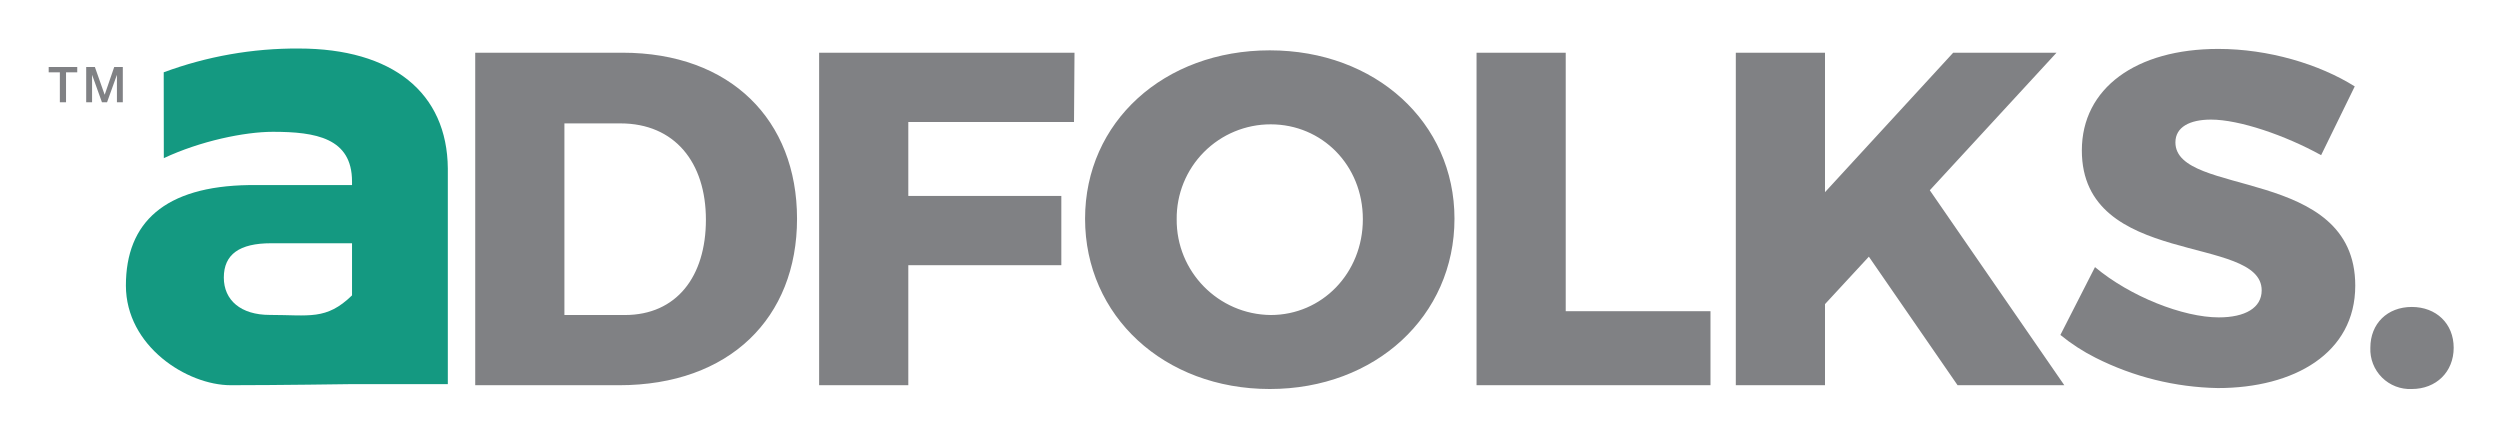
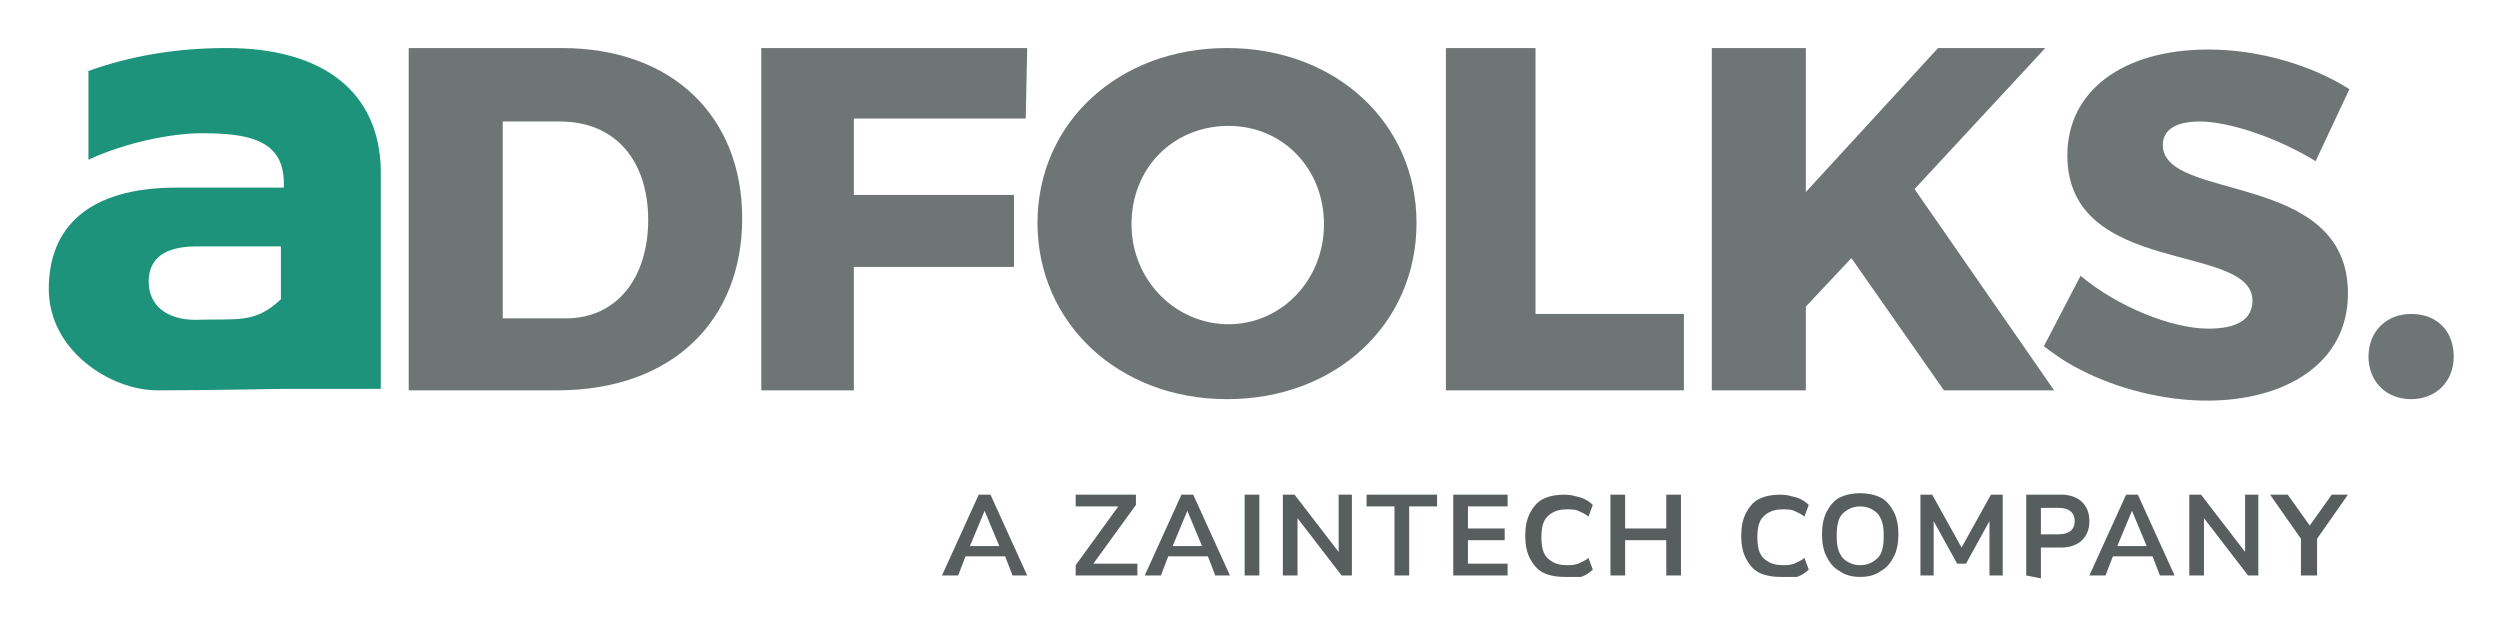
- <svg xmlns="http://www.w3.org/2000/svg" role="img" viewBox="-6.73 -2.73 609.96 106.46">
+ <svg xmlns="http://www.w3.org/2000/svg" role="img" viewBox="27.48 44.73 170.17 42.55">
  <defs>
-     <style>.cls-1{fill:#808184;fill-rule:evenodd}</style>
+     <clipPath id="a">
+       <path d="M0 0h225.3v132H0z" transform="matrix(1 0 0 -1 0 132)" />
+     </clipPath>
  </defs>
-   <path d="M165.5 50.869c0-14.004-7.65-23.492-20.848-23.492h-13.674V74.13h14.743c12.606 0 19.78-9.376 19.78-23.262zm22.234-.23c0 24.185-16.448 40.62-43.438 40.62h-35.08V10.13h35.91c26.399 0 42.608 16.434 42.608 40.508zm67.698-40.508l-.12 16.898h-40.43V45.08h37.336v16.897h-37.336v29.278h-21.759V10.131zm24.931 40.62a23.18 23.18 0 0 0 22.948 23.377c12.485 0 22.474-10.182 22.474-23.377 0-13.193-9.989-23.144-22.474-23.144a22.906 22.906 0 0 0-22.948 23.144zm67.776-.113c0 23.723-19.26 41.544-45.064 41.544S258.01 74.361 258.01 50.638c0-23.612 19.262-41.085 45.066-41.085s45.064 17.59 45.064 41.085zm27.143-40.507v63.073h35.319v18.051h-57.078V10.131zm95.605 81.124l-21.644-31.362-10.701 11.575v19.787H416.78V10.134h21.762v34.022l31.274-34.022h25.209L464.11 43.693l32.817 47.562z" class="cls-1" />
-   <path d="M532.717 26.45c-5.232 0-8.682 1.85-8.682 5.556 0 13.422 43.88 5.783 43.88 34.946 0 16.551-14.985 25-33.535 25a69.027 69.027 0 0 1-29.827-7.396 47.013 47.013 0 0 1-8.583-5.566l8.446-16.55c8.561 7.177 21.52 12.267 30.205 12.267 6.418 0 10.463-2.315 10.463-6.595 0-13.772-43.877-5.44-43.877-34.14 0-15.162 13.198-24.767 33.291-24.767 12.247 0 24.614 3.704 33.293 9.145l-8.204 16.779c-8.797-4.862-19.975-8.68-26.87-8.68zm59.213 55.663c0 5.904-4.279 10.07-10.226 10.07a9.67 9.67 0 0 1-10.106-10.07c0-5.901 4.162-9.951 10.106-9.951 5.947 0 10.225 4.05 10.225 9.951z" class="cls-1" />
-   <path fill="#149981" fill-rule="evenodd" d="M79.158 69.338V56.62H59.395c-7.677 0-11.516 2.692-11.516 8.368 0 5.526 4.144 9.118 11.208 9.118 9.64 0 13.784 1.353 20.071-4.768zm-45.942-54.43a93.39 93.39 0 0 1 32.932-5.8c22.873 0 36.232 10.758 36.385 29.286v52.594H79.157s-18.378.267-29.586.267c-10.688 0-25.584-9.533-25.584-24.325 0-15.389 9.464-24.202 30.033-24.504h25.137v-.892c0-10.61-8.864-12.105-19.302-12.105-6.909 0-17.712 2.242-26.616 6.426z" />
-   <path fill="#808184" d="M5.149 13.619h6.967v1.305H9.381v7.304H7.873v-7.304H5.149zm9.151 0h2.12l2.377 6.74h.024l2.314-6.74h2.098v8.61h-1.434v-6.644h-.024l-2.389 6.643h-1.24l-2.387-6.643h-.024v6.643h-1.436z" />
+   <g clip-path="url(#a)">
+     <path fill="#6f7575" d="M78 59.6c0 6.9-4.7 11.7-12.6 11.7H55.3V48h10.4C73.3 48 78 52.7 78 59.6m-6.4.1c0-4-2.2-6.7-6-6.7h-3.9v13.4H66c3.5 0 5.6-2.8 5.6-6.7M97.4 48l-.1 4.8H85.6V58h10.9v4.9H85.6v8.4h-6.3V48zm26.5 11.9c0 6.9-5.5 12-12.9 12s-12.9-5.2-12.9-12S103.6 48 111 48s12.9 5.1 12.9 11.9m-19.4.1c0 3.8 3 6.8 6.6 6.8 3.6 0 6.5-3 6.5-6.8s-2.8-6.7-6.5-6.7-6.6 2.8-6.6 6.7M132 48v18.1h10.1v5.2h-16.2V48zm27.8 23.3l-6.3-9-3.1 3.3v5.7H144V48h6.4v9.8l9-9.8h7.3l-8.9 9.6 9.5 13.7z" />
+     <path fill="#6f7575" d="M177.2 53c-1.5 0-2.5.5-2.5 1.6 0 3.9 12.6 1.7 12.6 10.1 0 4.8-4.3 7.3-9.6 7.3-2.9 0-6.1-.8-8.6-2.1-1-.5-1.7-1-2.5-1.6l2.5-4.8c2.5 2.1 6.2 3.6 8.7 3.6 1.9 0 3-.6 3-1.9 0-4-12.6-1.6-12.6-9.9 0-4.4 3.8-7.2 9.6-7.2 3.5 0 7.1 1.1 9.6 2.7l-2.3 4.9c-2.6-1.6-5.9-2.7-7.9-2.7m17.3 16c0 1.7-1.2 2.9-2.9 2.9s-2.9-1.2-2.9-2.9 1.2-2.9 2.9-2.9c1.8 0 2.9 1.2 2.9 2.9" />
+     <path fill="#1d937b" d="M33.4 49.6c3-1.1 6.2-1.6 9.5-1.6 6.6 0 10.4 3 10.5 8.3v14.9h-6.7s-5.3.1-8.5.1-7.4-2.7-7.4-6.9 2.7-6.9 8.7-6.9h7.3v-.3c0-3-2.5-3.4-5.6-3.4-2 0-5.1.6-7.7 1.8v-6zm13.2 15.5v-3.6h-5.7c-2.2 0-3.3.8-3.3 2.4 0 1.6 1.2 2.6 3.2 2.6 2.8-.1 4 .3 5.8-1.4" />
+     <path fill="#585d5d" d="M94.5 79.5l-1 2.4h2zm-2.9 4.4l2.5-5.5h.8l2.5 5.5h-1l-.5-1.3h-2.7l-.5 1.3zm9.1 0v-.7l2.9-4h-2.9v-.8h4.1v.7l-2.9 4h3v.8zm7.6-4.4l-1 2.4h2zm-2.9 4.4l2.5-5.5h.8l2.5 5.5h-1l-.5-1.3H107l-.5 1.3zm6.8 0h1v-5.5h-1zm2.6 0v-5.5h.8l3 3.9v-3.9h.9v5.5h-.7l-3-3.9v3.9zm7.6 0v-4.7h-1.9v-.8h4.8v.8h-1.9v4.7zm4 0v-5.5h3.7v.8h-2.7v1.5h2.5v.8h-2.5v1.6h2.7v.8zm7.6.1c-.6 0-1.1-.1-1.5-.3-.4-.2-.7-.6-.9-1-.2-.4-.3-.9-.3-1.5s.1-1.1.3-1.5c.2-.4.5-.8.9-1 .4-.2.9-.3 1.5-.3.4 0 .7.1 1.1.2.3.1.6.3.8.5l-.3.8c-.2-.2-.5-.3-.7-.4-.2-.1-.5-.1-.8-.1-.6 0-1 .2-1.3.5-.3.3-.4.8-.4 1.4 0 .6.1 1.1.4 1.4.3.3.7.5 1.3.5.3 0 .5 0 .8-.1.2-.1.5-.2.7-.4l.3.8c-.2.2-.5.4-.8.5zm3.1-.1v-5.5h1v2.3h2.8v-2.3h1v5.5h-1v-2.4h-2.8v2.4zm11.6.1c-.6 0-1.1-.1-1.5-.3-.4-.2-.7-.6-.9-1-.2-.4-.3-.9-.3-1.5s.1-1.1.3-1.5c.2-.4.5-.8.9-1 .4-.2.9-.3 1.5-.3.4 0 .7.1 1.1.2.3.1.6.3.8.5l-.3.8c-.2-.2-.5-.3-.7-.4-.2-.1-.5-.1-.8-.1-.6 0-1 .2-1.3.5-.3.3-.4.8-.4 1.4 0 .6.1 1.1.4 1.4.3.3.7.5 1.3.5.3 0 .5 0 .8-.1.2-.1.5-.2.7-.4l.3.8c-.2.2-.5.4-.8.5zm5.4-.8c.5 0 .9-.2 1.2-.5.3-.3.4-.8.4-1.5s-.1-1.1-.4-1.5c-.3-.3-.7-.5-1.2-.5s-.9.2-1.2.5c-.3.3-.4.8-.4 1.5s.1 1.1.4 1.5c.3.3.7.5 1.2.5m0 .8c-.5 0-1-.1-1.4-.4-.4-.2-.7-.6-.9-1-.2-.4-.3-.9-.3-1.5s.1-1.1.3-1.5c.2-.4.5-.8.9-1 .4-.2.9-.3 1.4-.3.5 0 1 .1 1.4.3.4.2.7.6.9 1 .2.4.3.9.3 1.5s-.1 1.1-.3 1.5c-.2.4-.5.8-.9 1-.4.3-.9.4-1.4.4m4.1-.1v-5.5h.8l2 3.6 2-3.6h.8v5.5h-.9v-3.7l-1.6 2.9h-.6l-1.6-2.9v3.7zm8.2-2.8h1.2c.7 0 1.1-.3 1.1-.9 0-.6-.4-.9-1.1-.9h-1.2zm-1 2.8v-5.5h2.4c.6 0 1.1.2 1.4.5.3.3.5.7.5 1.3 0 .6-.2 1-.5 1.3-.3.3-.8.5-1.4.5h-1.4v2.1zm7.2-4.4l-1 2.4h2zm-2.9 4.4l2.5-5.5h.8l2.5 5.5h-1l-.5-1.3h-2.7l-.5 1.3zm6.8 0v-5.5h.8l3 3.9v-3.9h.9v5.5h-.7l-3-3.9v3.9zm7.6 0v-2.5l-2.1-3h1.2l1.5 2.1 1.5-2.1h1.1l-2.1 3v2.5z" />
+   </g>
</svg>
